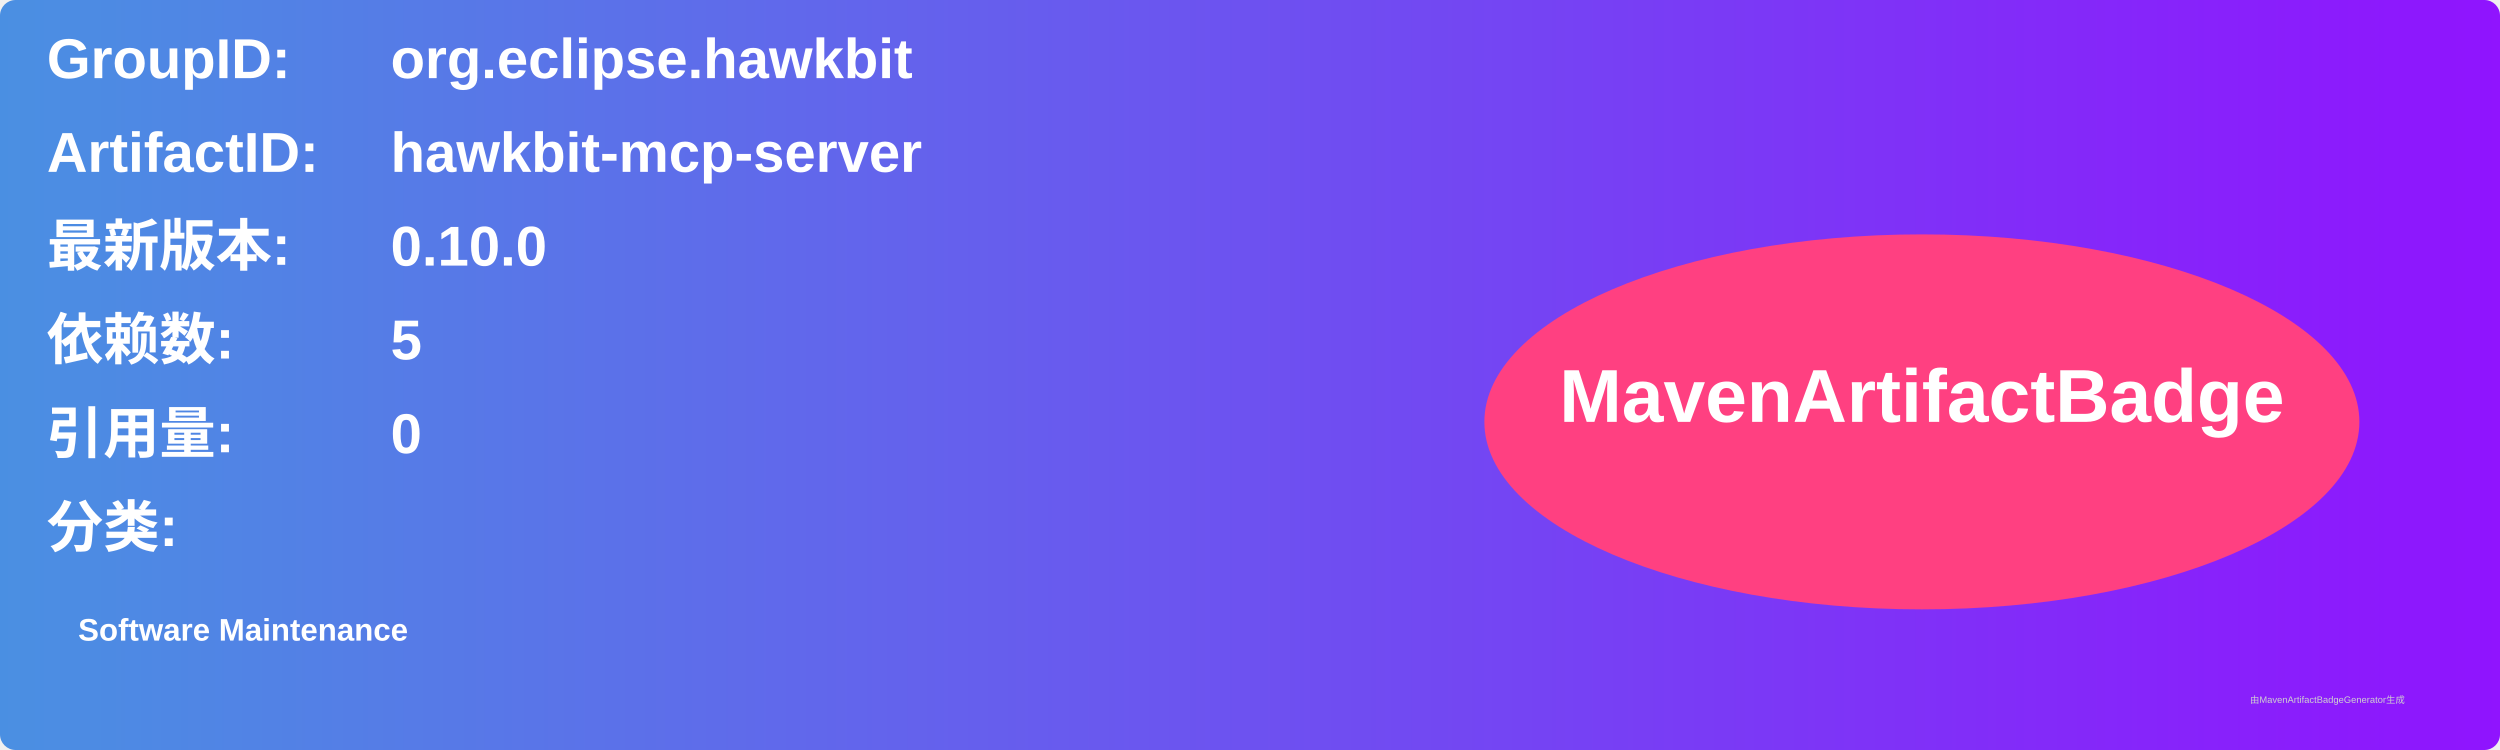
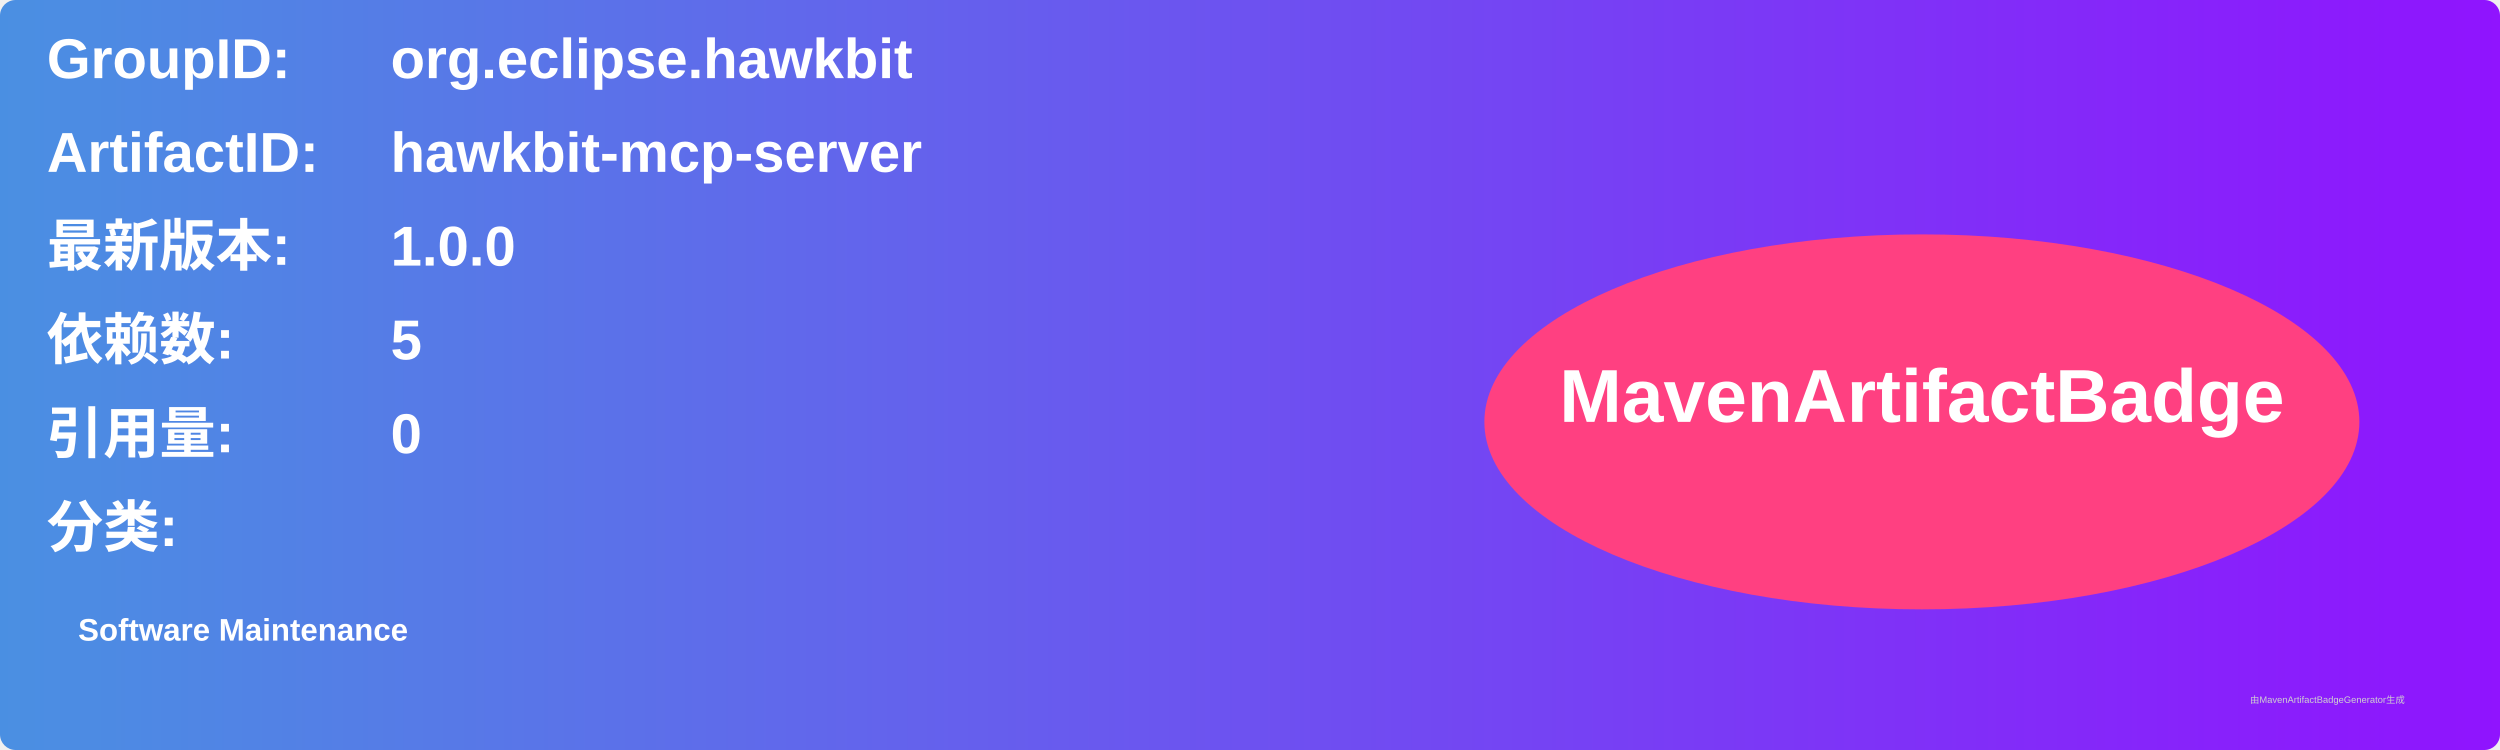
<svg xmlns="http://www.w3.org/2000/svg" width="800" height="240" viewBox="0 0 800 240">
  <linearGradient id="grad" x1="0%" y1="0%" x2="100%" y2="0%">
    <stop offset="0%" stop-color="#4a90e2" />
    <stop offset="100%" stop-color="#9013fe" />
  </linearGradient>
  <rect width="100%" height="100%" rx="5" ry="5" fill="url(#grad)" />
  <g transform="translate(15, 15)">
    <text x="0" y="10" font-family="Arial" font-size="18" fill="white" font-weight="bold" width="260">GroupID:</text>
    <text x="110" y="10" font-family="Arial" font-size="18" fill="white" font-weight="bold" width="460">org.eclipse.hawkbit</text>
    <text x="0" y="40" font-family="Arial" font-size="18" fill="white" font-weight="bold" width="260">ArtifactID:</text>
    <text x="110" y="40" font-family="Arial" font-size="18" fill="white" font-weight="bold" width="460">hawkbit-mcp-server</text>
    <text x="0" y="70" font-family="Arial" font-size="18" fill="white" font-weight="bold">最新版本:</text>
    <text x="110" y="70" font-family="Arial" font-size="18" fill="white" font-weight="bold">
-       <tspan font-weight="bold">0.10.0</tspan>
+       <tspan font-weight="bold">1.0.0</tspan>
    </text>
    <text x="0" y="100" font-family="Arial" font-size="18" fill="white" font-weight="bold">依赖数: </text>
    <text x="110" y="100" font-family="Arial" font-size="18" fill="white">
      <tspan font-weight="bold">5</tspan>
    </text>
    <text x="0" y="130" font-family="Arial" font-size="18" fill="white" font-weight="bold">引用量: </text>
    <text x="110" y="130" font-family="Arial" font-size="18" fill="white">
      <tspan font-weight="bold">0</tspan>
    </text>
    <text x="0" y="160" font-family="Arial" font-size="18" fill="white" font-weight="bold">分类:</text>
    <text x="10" y="190" font-family="Arial" font-size="10" fill="white">
      <tspan font-weight="bold">Software Maintenance</tspan>
    </text>
    <ellipse cx="600" cy="120" rx="140" ry="60" fill="#ff4081" />
    <text x="600" y="120" text-anchor="middle" font-family="Arial" font-size="24" fill="white" font-weight="bold">MavenArtifactBadge</text>
  </g>
  <text x="720" y="225" font-family="Arial" font-size="3" fill="#d0d0d0">由MavenArtifactBadgeGenerator生成</text>
</svg>
